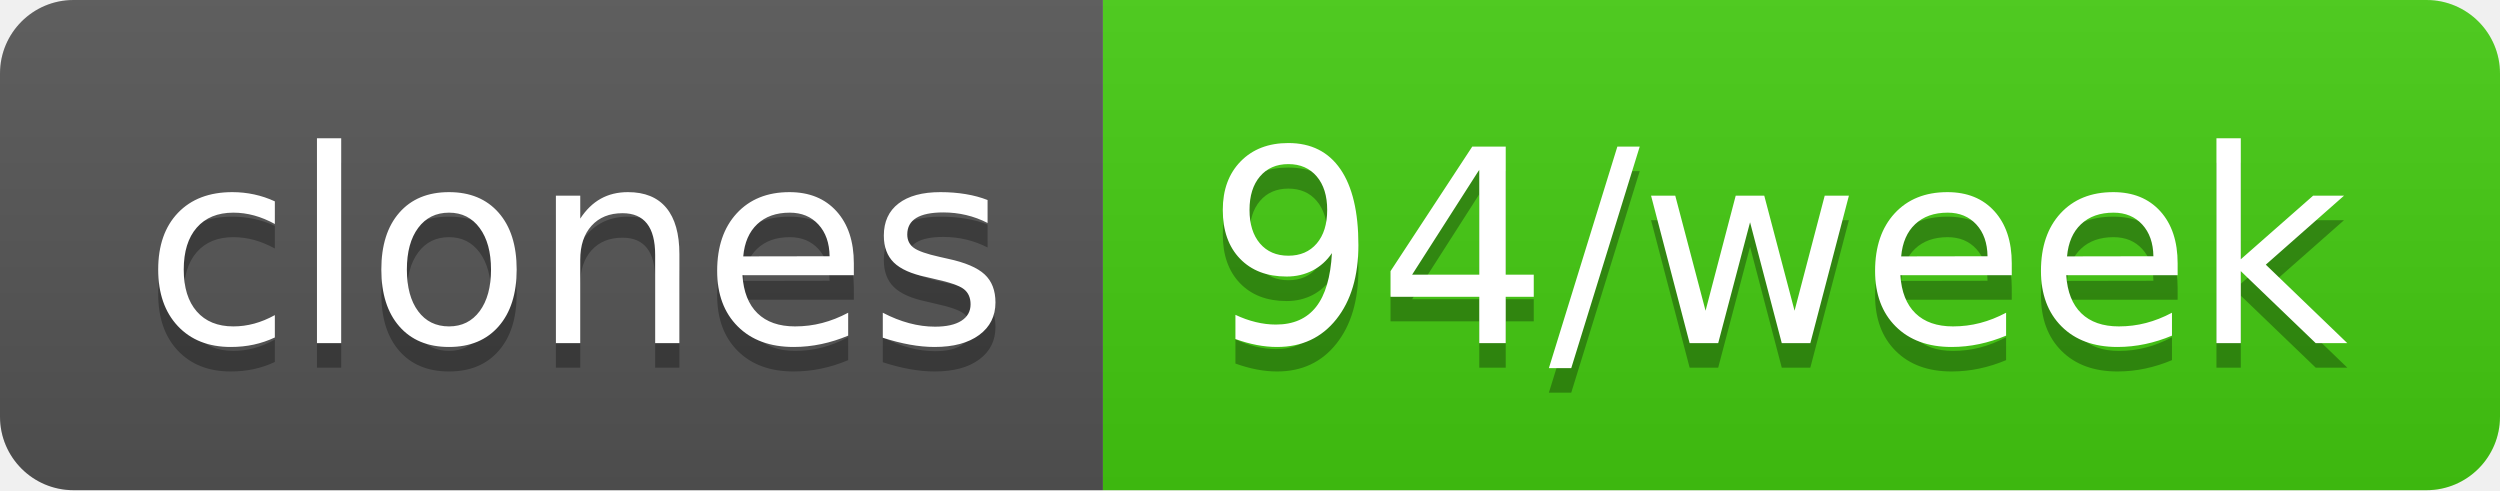
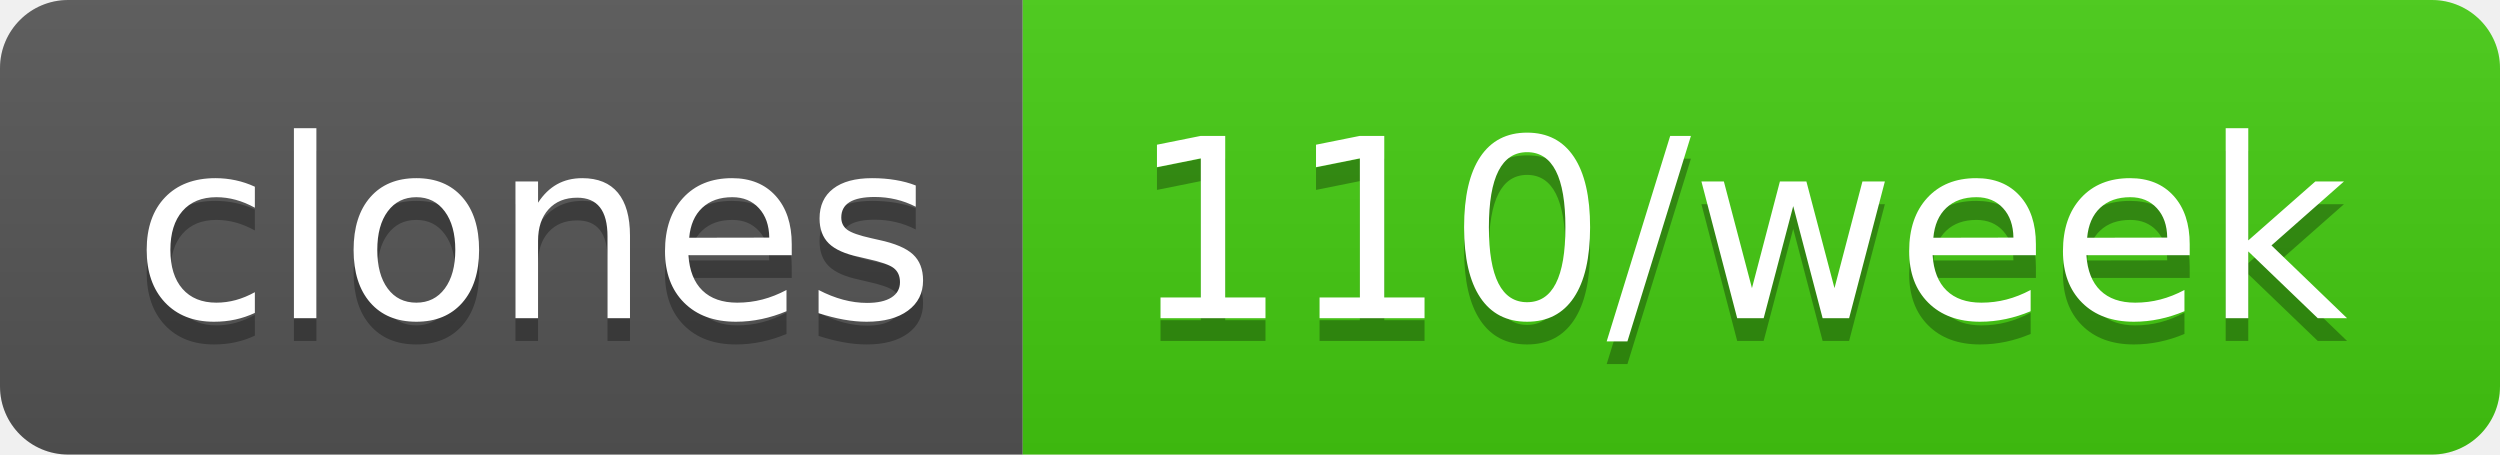
- <svg xmlns="http://www.w3.org/2000/svg" width="102" height="20" role="img" aria-label="clones: 94/week">
+ <svg xmlns="http://www.w3.org/2000/svg" width="110" height="20" role="img" aria-label="clones: 110/week">
  <linearGradient id="s" x2="0" y2="100%">
    <stop offset="0" stop-color="#bbb" stop-opacity=".1" />
    <stop offset="1" stop-opacity=".1" />
  </linearGradient>
  <clipPath id="r">
-     <rect width="102" height="20" rx="3" fill="#fff" />
+     <rect width="110" height="20" rx="3" fill="#fff" />
  </clipPath>
  <g clip-path="url(#r)">
    <rect width="45" height="20" fill="#555" />
-     <rect x="45" width="57" height="20" fill="#4c1" />
-     <rect width="102" height="20" fill="url(#s)" />
+     <rect x="45" width="65" height="20" fill="#4c1" />
+     <rect width="110" height="20" fill="url(#s)" />
  </g>
  <g fill="#fff" text-anchor="middle" font-family="Verdana,Geneva,DejaVu Sans,sans-serif" text-rendering="geometricPrecision" font-size="110">
    <text aria-hidden="true" x="235" y="150" fill="#010101" fill-opacity=".3" transform="scale(.1)" textLength="350">clones</text>
    <text x="235" y="140" transform="scale(.1)" fill="#fff" textLength="350">clones</text>
-     <text aria-hidden="true" x="725" y="150" fill="#010101" fill-opacity=".3" transform="scale(.1)" textLength="470">94/week</text>
-     <text x="725" y="140" transform="scale(.1)" fill="#fff" textLength="470">94/week</text>
+     <text aria-hidden="true" x="765" y="150" fill="#010101" fill-opacity=".3" transform="scale(.1)" textLength="550">110/week</text>
+     <text x="765" y="140" transform="scale(.1)" fill="#fff" textLength="550">110/week</text>
  </g>
</svg>
